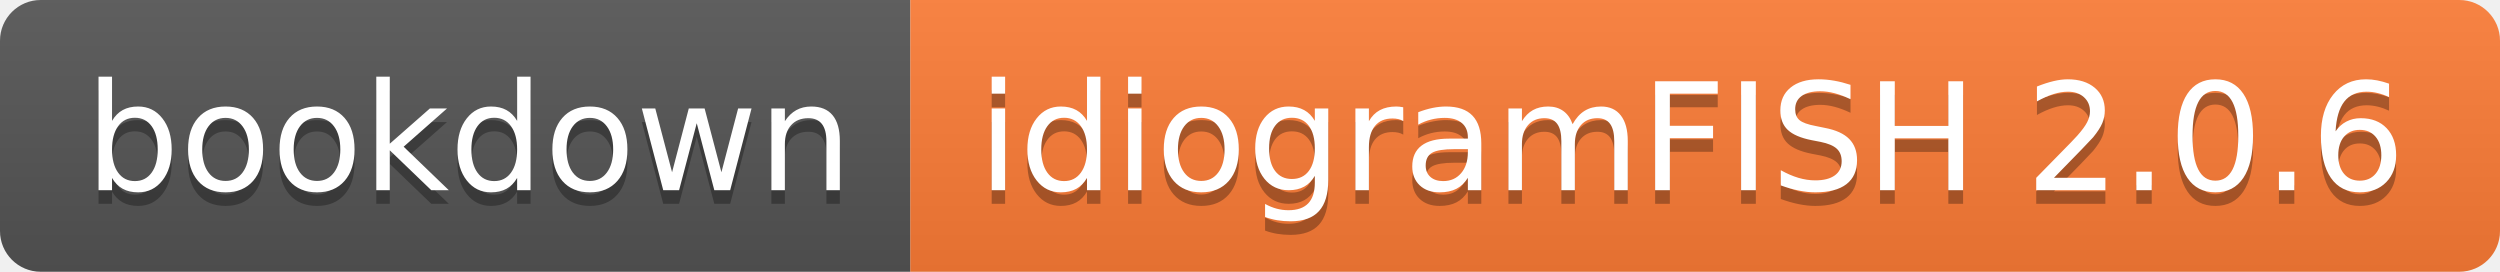
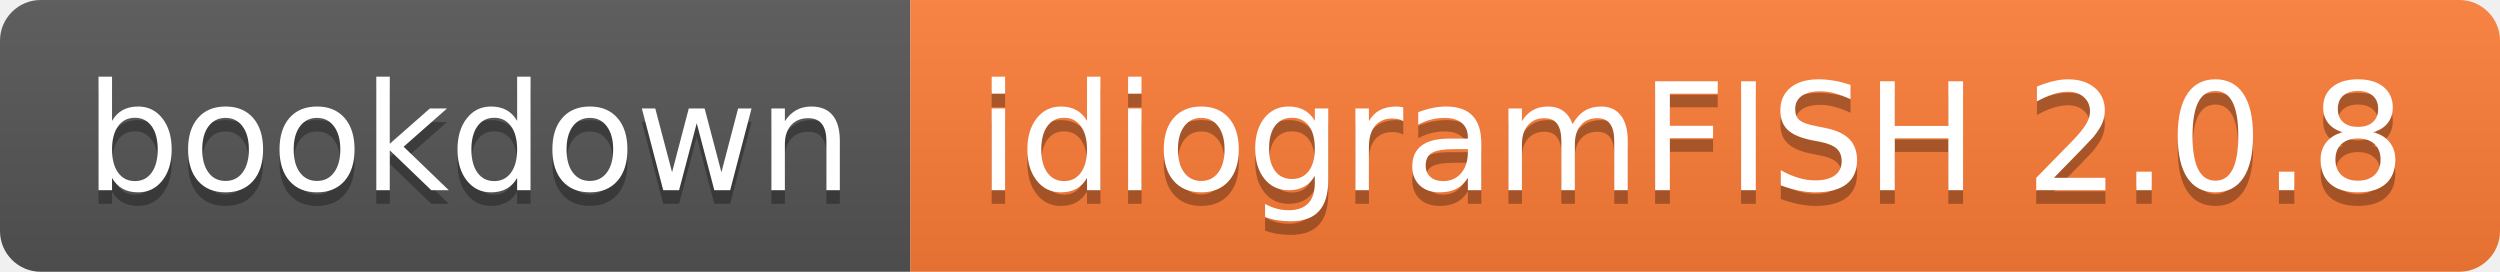
- <svg xmlns="http://www.w3.org/2000/svg" width="184" height="20" role="img" aria-label="bookdown: idiogramFISH 2.0.6">
+ <svg xmlns="http://www.w3.org/2000/svg" width="184" height="20" role="img" aria-label="bookdown: idiogramFISH 2.0.8">
  <linearGradient id="s" x2="0" y2="100%">
    <stop offset="0" stop-color="#bbb" stop-opacity=".1" />
    <stop offset="1" stop-opacity=".1" />
  </linearGradient>
  <clipPath id="r">
    <rect width="184" height="20" rx="3" fill="#fff" />
  </clipPath>
  <g clip-path="url(#r)">
    <rect width="67" height="20" fill="#555" />
    <rect x="67" width="117" height="20" fill="#fe7d37" />
    <rect width="184" height="20" fill="url(#s)" />
  </g>
  <g fill="#fff" text-anchor="middle" font-family="Verdana,Geneva,DejaVu Sans,sans-serif" text-rendering="geometricPrecision" font-size="110">
    <text aria-hidden="true" x="345" y="150" fill="#010101" fill-opacity=".3" transform="scale(.1)" textLength="570">bookdown</text>
    <text x="345" y="140" transform="scale(.1)" fill="#fff" textLength="570">bookdown</text>
-     <text aria-hidden="true" x="1245" y="150" fill="#010101" fill-opacity=".3" transform="scale(.1)" textLength="1070">idiogramFISH 2.0.6</text>
-     <text x="1245" y="140" transform="scale(.1)" fill="#fff" textLength="1070">idiogramFISH 2.0.6</text>
+     <text aria-hidden="true" x="1245" y="150" fill="#010101" fill-opacity=".3" transform="scale(.1)" textLength="1070">idiogramFISH 2.0.8</text>
+     <text x="1245" y="140" transform="scale(.1)" fill="#fff" textLength="1070">idiogramFISH 2.0.8</text>
  </g>
</svg>
